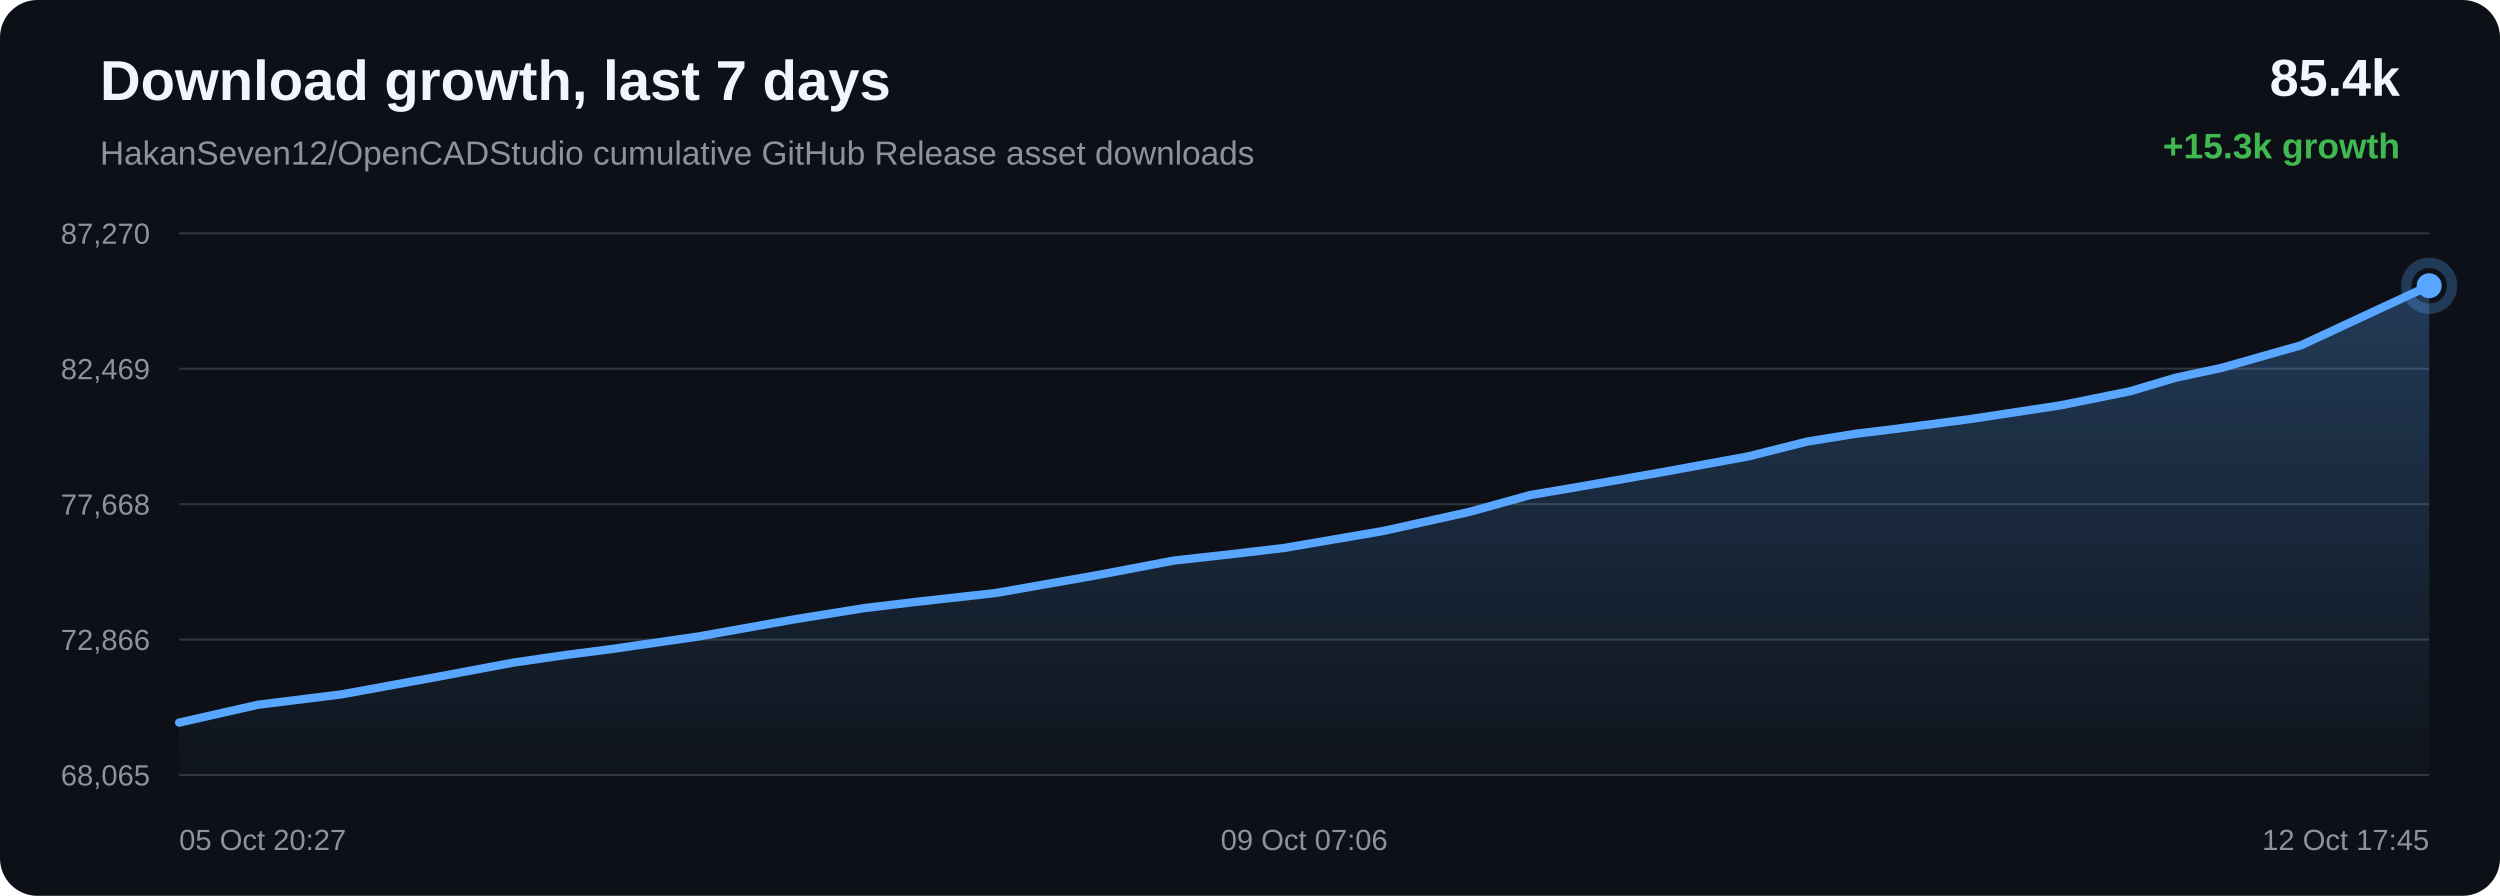
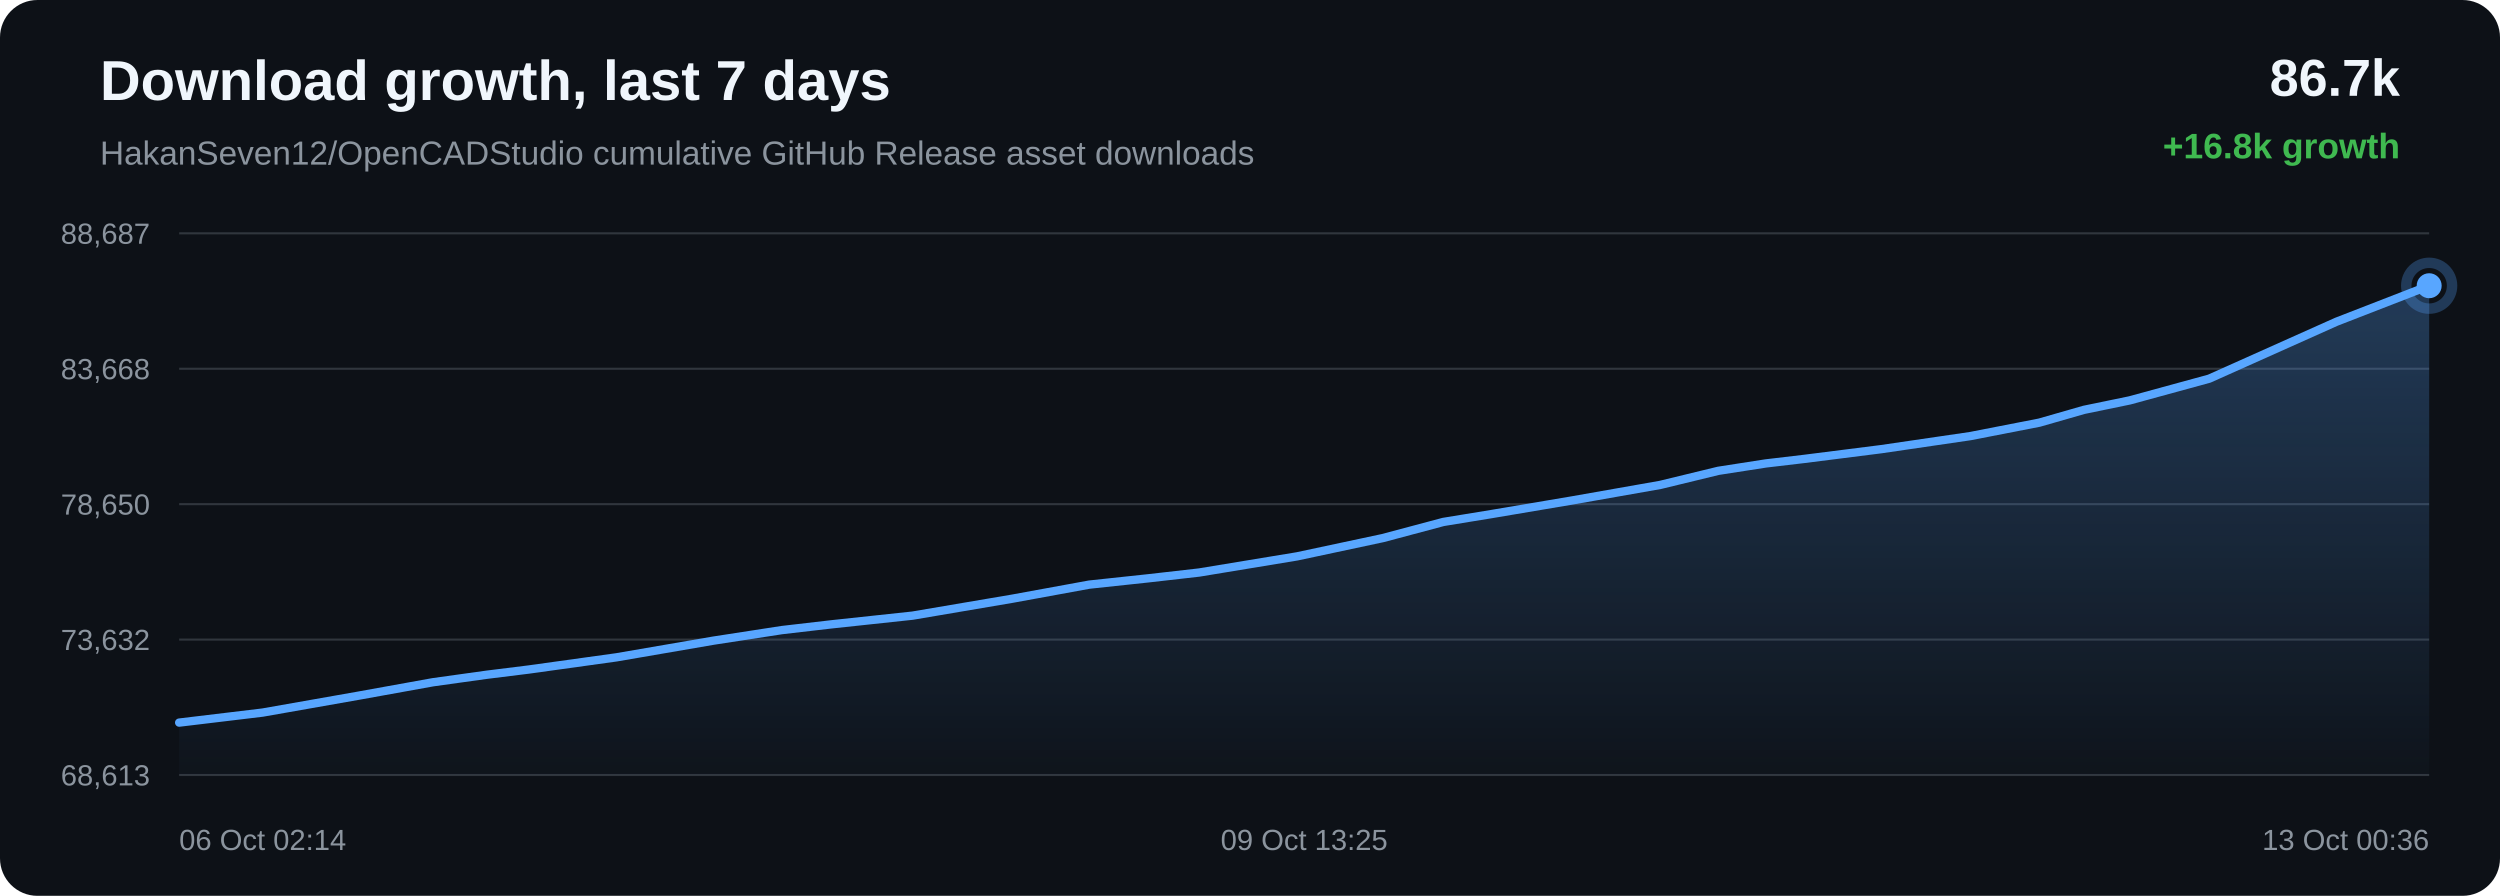
<svg xmlns="http://www.w3.org/2000/svg" width="1200" height="430" viewBox="0 0 1200 430">
  <defs>
    <linearGradient id="area" x1="0" x2="0" y1="0" y2="1">
      <stop offset="0%" stop-color="#58a6ff" stop-opacity="0.28" />
      <stop offset="100%" stop-color="#58a6ff" stop-opacity="0.02" />
    </linearGradient>
  </defs>
  <rect width="100%" height="100%" rx="18" fill="#0d1117" />
  <text x="48" y="48" fill="#f0f6fc" font-family="Arial, sans-serif" font-size="27" font-weight="700">Download growth, last 7 days</text>
  <text x="48" y="79" fill="#8b949e" font-family="Arial, sans-serif" font-size="16">HakanSeven12/OpenCADStudio cumulative GitHub Release asset downloads</text>
-   <text x="1152" y="46" text-anchor="end" fill="#f0f6fc" font-family="Arial, sans-serif" font-size="25" font-weight="700">85.4k</text>
-   <text x="1152" y="76" text-anchor="end" fill="#3fb950" font-family="Arial, sans-serif" font-size="17" font-weight="700">+15.3k growth</text>
+   <text x="1152" y="46" text-anchor="end" fill="#f0f6fc" font-family="Arial, sans-serif" font-size="25" font-weight="700">86.7k</text>
+   <text x="1152" y="76" text-anchor="end" fill="#3fb950" font-family="Arial, sans-serif" font-size="17" font-weight="700">+16.8k growth</text>
  <line x1="86" y1="112.00" x2="1166" y2="112.00" stroke="#30363d" stroke-width="1" />
  <line x1="86" y1="177.00" x2="1166" y2="177.00" stroke="#30363d" stroke-width="1" />
  <line x1="86" y1="242.00" x2="1166" y2="242.00" stroke="#30363d" stroke-width="1" />
  <line x1="86" y1="307.00" x2="1166" y2="307.00" stroke="#30363d" stroke-width="1" />
  <line x1="86" y1="372.00" x2="1166" y2="372.00" stroke="#30363d" stroke-width="1" />
-   <text x="72" y="117.00" text-anchor="end" fill="#8b949e" font-family="Arial, sans-serif" font-size="14">87,270</text>
-   <text x="72" y="182.00" text-anchor="end" fill="#8b949e" font-family="Arial, sans-serif" font-size="14">82,469</text>
-   <text x="72" y="247.00" text-anchor="end" fill="#8b949e" font-family="Arial, sans-serif" font-size="14">77,668</text>
-   <text x="72" y="312.00" text-anchor="end" fill="#8b949e" font-family="Arial, sans-serif" font-size="14">72,866</text>
-   <text x="72" y="377.00" text-anchor="end" fill="#8b949e" font-family="Arial, sans-serif" font-size="14">68,065</text>
-   <path d="M 86.00 346.85 L 123.78 338.29 L 164.08 333.27 L 210.29 324.81 L 246.36 318.05 L 272.18 314.30 L 292.76 311.65 L 335.05 305.54 L 381.89 297.17 L 414.89 291.88 L 438.82 289.00 L 478.08 284.62 L 526.44 276.10 L 563.44 269.07 L 591.98 265.90 L 616.55 262.99 L 663.88 254.88 L 705.31 245.70 L 734.47 237.62 L 757.79 233.67 L 796.75 226.83 L 839.34 219.03 L 867.37 211.97 L 890.25 208.27 L 908.91 205.98 L 946.02 201.11 L 989.07 194.56 L 1022.45 187.80 L 1043.97 181.38 L 1066.11 176.63 L 1104.51 165.73 L 1166.00 137.15 L 1166.00 372.00 L 86.00 372.00 Z" fill="url(#area)" />
-   <path d="M 86.00 346.85 L 123.78 338.29 L 164.08 333.27 L 210.29 324.81 L 246.36 318.05 L 272.18 314.30 L 292.76 311.65 L 335.05 305.54 L 381.89 297.17 L 414.89 291.88 L 438.82 289.00 L 478.08 284.62 L 526.44 276.10 L 563.44 269.07 L 591.98 265.90 L 616.55 262.99 L 663.88 254.88 L 705.31 245.70 L 734.47 237.62 L 757.79 233.67 L 796.75 226.83 L 839.34 219.03 L 867.37 211.97 L 890.25 208.27 L 908.91 205.98 L 946.02 201.11 L 989.07 194.56 L 1022.45 187.80 L 1043.97 181.38 L 1066.11 176.63 L 1104.51 165.73 L 1166.00 137.15" fill="none" stroke="#58a6ff" stroke-width="4" stroke-linecap="round" stroke-linejoin="round" />
+   <text x="72" y="117.00" text-anchor="end" fill="#8b949e" font-family="Arial, sans-serif" font-size="14">88,687</text>
+   <text x="72" y="182.00" text-anchor="end" fill="#8b949e" font-family="Arial, sans-serif" font-size="14">83,668</text>
+   <text x="72" y="247.00" text-anchor="end" fill="#8b949e" font-family="Arial, sans-serif" font-size="14">78,650</text>
+   <text x="72" y="312.00" text-anchor="end" fill="#8b949e" font-family="Arial, sans-serif" font-size="14">73,632</text>
+   <text x="72" y="377.00" text-anchor="end" fill="#8b949e" font-family="Arial, sans-serif" font-size="14">68,613</text>
+   <path d="M 86.00 346.85 L 126.04 342.04 L 171.95 333.95 L 207.78 327.48 L 233.45 323.90 L 253.89 321.36 L 295.91 315.52 L 342.45 307.51 L 375.24 302.45 L 399.01 299.69 L 438.02 295.51 L 486.06 287.35 L 522.83 280.62 L 551.19 277.59 L 575.60 274.81 L 622.62 267.05 L 663.79 258.27 L 692.76 250.54 L 715.93 246.75 L 754.64 240.21 L 796.96 232.75 L 824.81 225.99 L 847.54 222.46 L 866.08 220.27 L 902.95 215.60 L 945.73 209.33 L 978.89 202.87 L 1000.28 196.73 L 1022.27 192.19 L 1060.43 181.76 L 1121.52 154.42 L 1166.00 137.15 L 1166.00 372.00 L 86.00 372.00 Z" fill="url(#area)" />
+   <path d="M 86.00 346.85 L 126.04 342.04 L 171.95 333.95 L 207.78 327.48 L 233.45 323.90 L 253.89 321.36 L 295.91 315.52 L 342.45 307.51 L 375.24 302.45 L 399.01 299.69 L 438.02 295.51 L 486.06 287.35 L 522.83 280.62 L 551.19 277.59 L 575.60 274.81 L 622.62 267.05 L 663.79 258.27 L 692.76 250.54 L 715.93 246.75 L 754.64 240.21 L 796.96 232.75 L 824.81 225.99 L 847.54 222.46 L 866.08 220.27 L 902.95 215.60 L 945.73 209.33 L 978.89 202.87 L 1000.28 196.73 L 1022.27 192.19 L 1060.43 181.76 L 1121.52 154.42 L 1166.00 137.15" fill="none" stroke="#58a6ff" stroke-width="4" stroke-linecap="round" stroke-linejoin="round" />
  <circle cx="1166.00" cy="137.15" r="6" fill="#58a6ff" />
  <circle cx="1166.00" cy="137.15" r="11" fill="none" stroke="#58a6ff" stroke-opacity="0.28" stroke-width="5" />
-   <text x="86.00" y="408" text-anchor="start" fill="#8b949e" font-family="Arial, sans-serif" font-size="14">05 Oct 20:27</text>
-   <text x="626.00" y="408" text-anchor="middle" fill="#8b949e" font-family="Arial, sans-serif" font-size="14">09 Oct 07:06</text>
-   <text x="1166.00" y="408" text-anchor="end" fill="#8b949e" font-family="Arial, sans-serif" font-size="14">12 Oct 17:45</text>
+   <text x="86.00" y="408" text-anchor="start" fill="#8b949e" font-family="Arial, sans-serif" font-size="14">06 Oct 02:14</text>
+   <text x="626.00" y="408" text-anchor="middle" fill="#8b949e" font-family="Arial, sans-serif" font-size="14">09 Oct 13:25</text>
+   <text x="1166.00" y="408" text-anchor="end" fill="#8b949e" font-family="Arial, sans-serif" font-size="14">13 Oct 00:36</text>
</svg>
